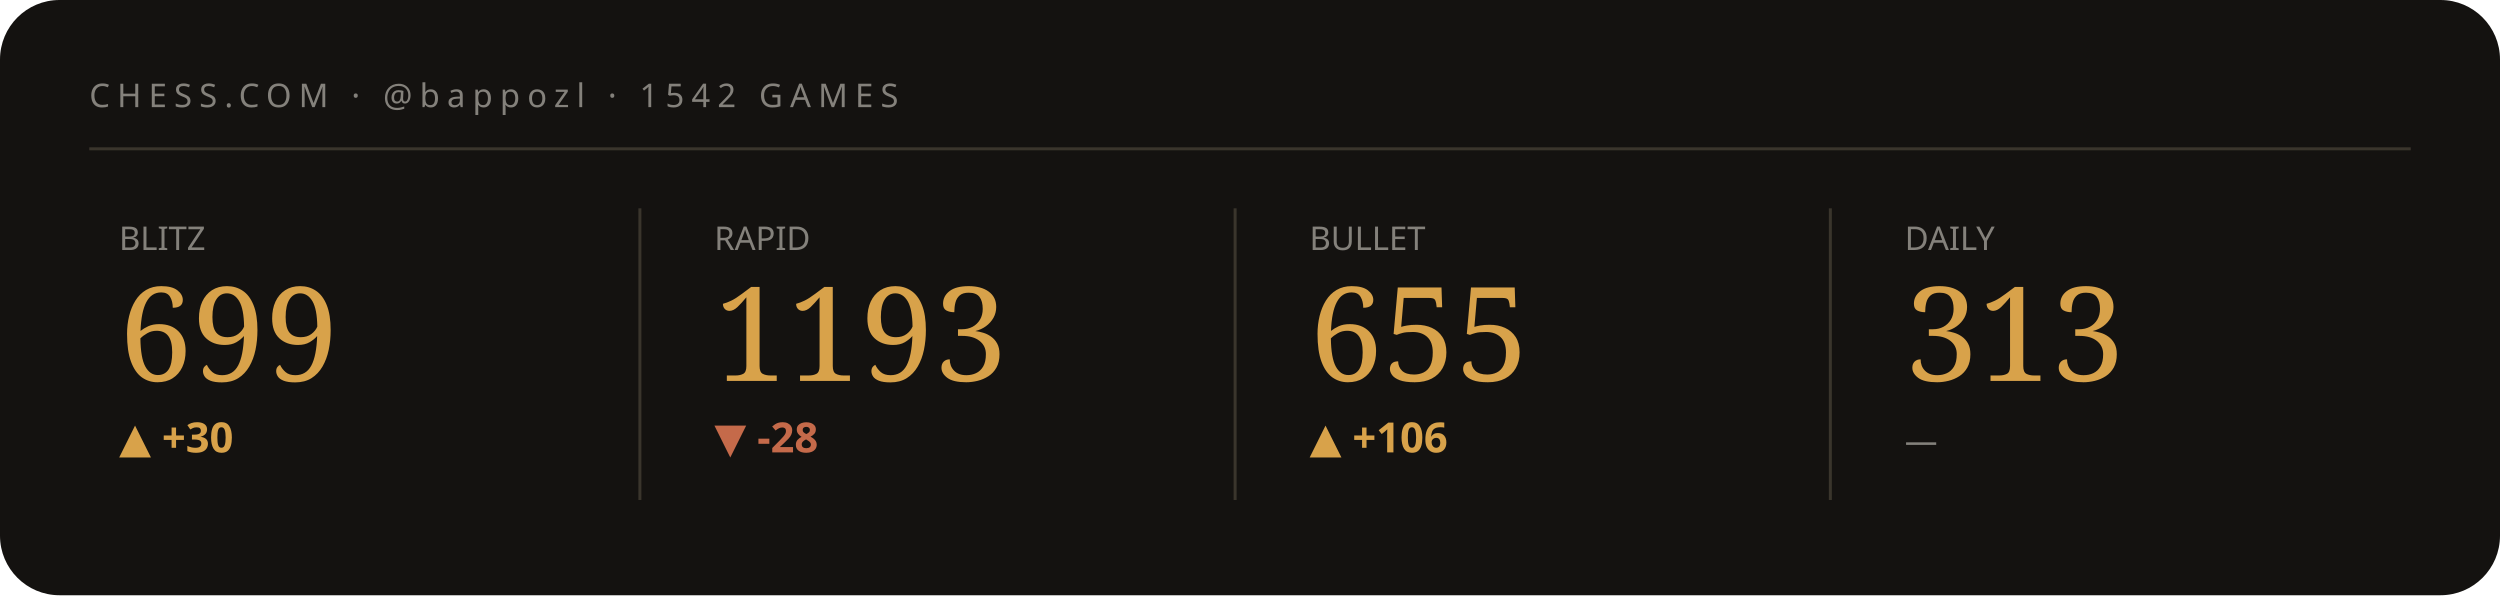
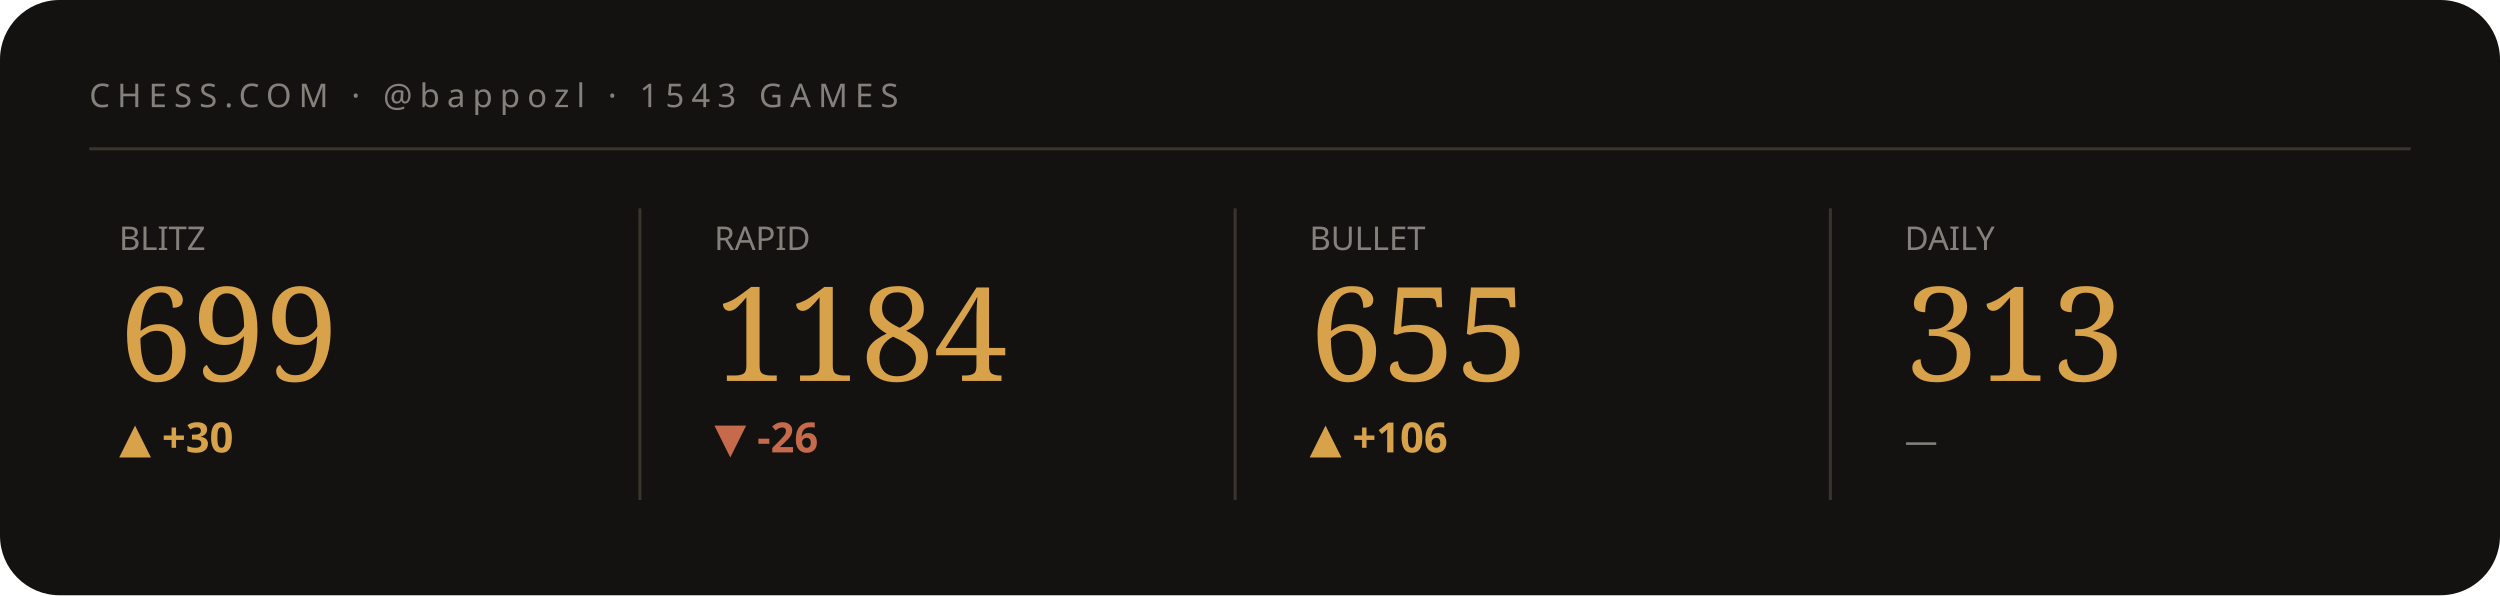
<svg xmlns="http://www.w3.org/2000/svg" viewBox="0 0 840 200" width="840" height="200" role="img" aria-label="Chess.com stats summary">
  <style>text{fill:#f3efe6}.bg{fill:#141210}.acc{fill:#d8a24a}.ln{stroke:#d8a24a}.area{fill:#d8a24a;opacity:.05}.peak{stroke:#d8a24a;opacity:.28}.chip{fill:#d8a24a;opacity:.14}.down{fill:#c56a4a}.rule{stroke:#3a352c}svg{font-family:'Space Grotesk',system-ui,sans-serif}.lbl{font-weight:600;font-size:11px;letter-spacing:.16em}.big{font-weight:700;font-size:34px;letter-spacing:-.02em}.mid{font-weight:600;font-size:14px}.mut{font-weight:500;font-size:11px;opacity:.5}.ser{font-family:'Instrument Serif',serif;font-weight:400;letter-spacing:0}.mono{font-family:'JetBrains Mono',monospace}.ln{fill:none;stroke-width:2.5;stroke-linecap:round;stroke-linejoin:round}.thin{stroke-width:1.6}.draw{stroke-dasharray:1200;stroke-dashoffset:1200;animation:draw 2.3s cubic-bezier(.6,.05,.2,1) forwards .25s}.dot{animation:pulse 2s ease-in-out infinite}.glow{animation:glow 3.4s ease-in-out infinite}.float{animation:float 6.5s ease-in-out infinite}.shim{animation:shim 3s ease-in-out infinite}@keyframes draw{to{stroke-dashoffset:0}}@keyframes pulse{0%,100%{r:4.5;opacity:1}50%{r:8;opacity:.45}}@keyframes glow{0%,100%{opacity:.14}50%{opacity:.34}}@keyframes float{0%,100%{transform:translateY(0)}50%{transform:translateY(-7px)}}@keyframes shim{0%,100%{opacity:.5}50%{opacity:1}}</style>
  <rect class="bg" width="840" height="200" rx="20" />
-   <text class="mut" x="30" y="36" style="letter-spacing:.22em">CHESS.COM · @bappozl · 1542 GAMES</text>
+   <text class="mut" x="30" y="36" style="letter-spacing:.22em">CHESS.COM · @bappozl · 1543 GAMES</text>
  <line class="rule" x1="30" y1="50" x2="810" y2="50" />
  <g>
    <text class="mut" x="40" y="84">BLITZ</text>
    <text class="acc ser" x="40" y="128" style="font-size:44px">699</text>
    <text class="acc mid" x="40" y="152">▲ +30</text>
    <polyline class="ln thin draw" points="40.0,180.8 59.4,170.2 78.9,161.2 98.3,161.2 117.7,161.2 137.1,161.2 156.6,161.2 176.0,161.2" />
  </g>
  <line class="rule" x1="215" y1="70" x2="215" y2="168" />
  <g>
    <text class="mut" x="240" y="84">RAPID</text>
-     <text class="acc ser" x="240" y="128" style="font-size:44px">1193</text>
-     <text class="down mid" x="240" y="152">▼ -28</text>
-     <polyline class="ln thin draw" points="240.0,171.0 259.4,161.2 278.9,172.4 298.3,180.8 317.7,171.0 337.1,180.8 356.6,178.0 376.0,175.2" />
+     <text class="acc ser" x="240" y="128" style="font-size:44px">1184</text>
+     <text class="down mid" x="240" y="152">▼ -26</text>
+     <polyline class="ln thin draw" points="240.0,161.2 259.4,169.4 278.9,175.7 298.3,168.4 317.7,175.7 337.1,173.6 356.6,171.5 376.0,180.8" />
  </g>
  <line class="rule" x1="415" y1="70" x2="415" y2="168" />
  <g>
    <text class="mut" x="440" y="84">BULLET</text>
    <text class="acc ser" x="440" y="128" style="font-size:44px">655</text>
    <text class="acc mid" x="440" y="152">▲ +106</text>
    <polyline class="ln thin draw" points="440.0,174.7 459.4,180.8 478.9,177.0 498.3,172.1 517.7,165.9 537.1,161.2 556.6,165.7 576.0,161.7" />
  </g>
  <line class="rule" x1="615" y1="70" x2="615" y2="168" />
  <g>
    <text class="mut" x="640" y="84">DAILY</text>
    <text class="acc ser" x="640" y="128" style="font-size:44px">313</text>
    <text class="mut mid" x="640" y="152">—</text>
  </g>
</svg>
